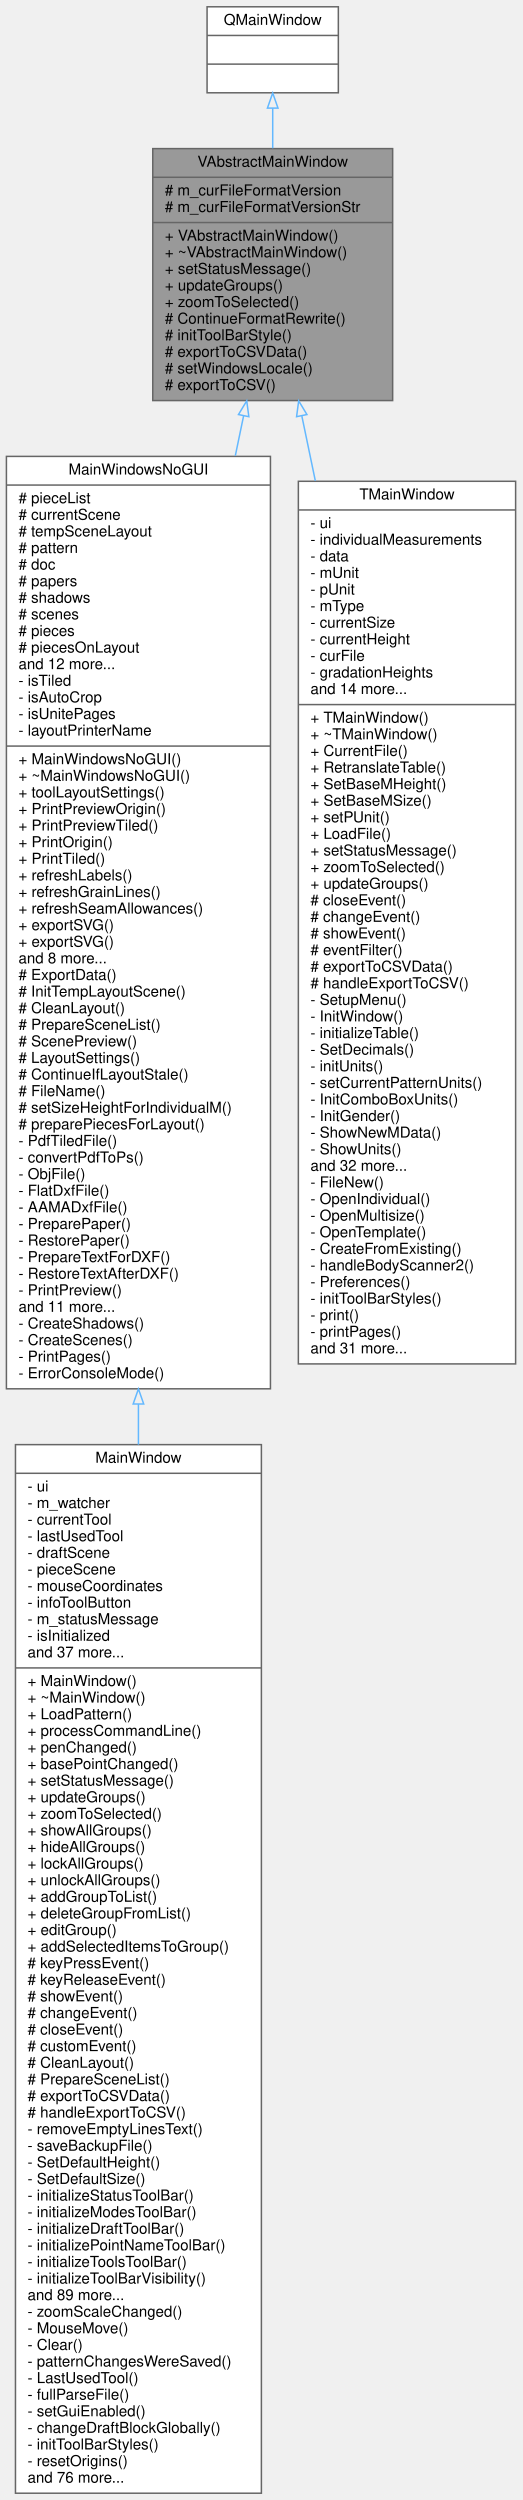
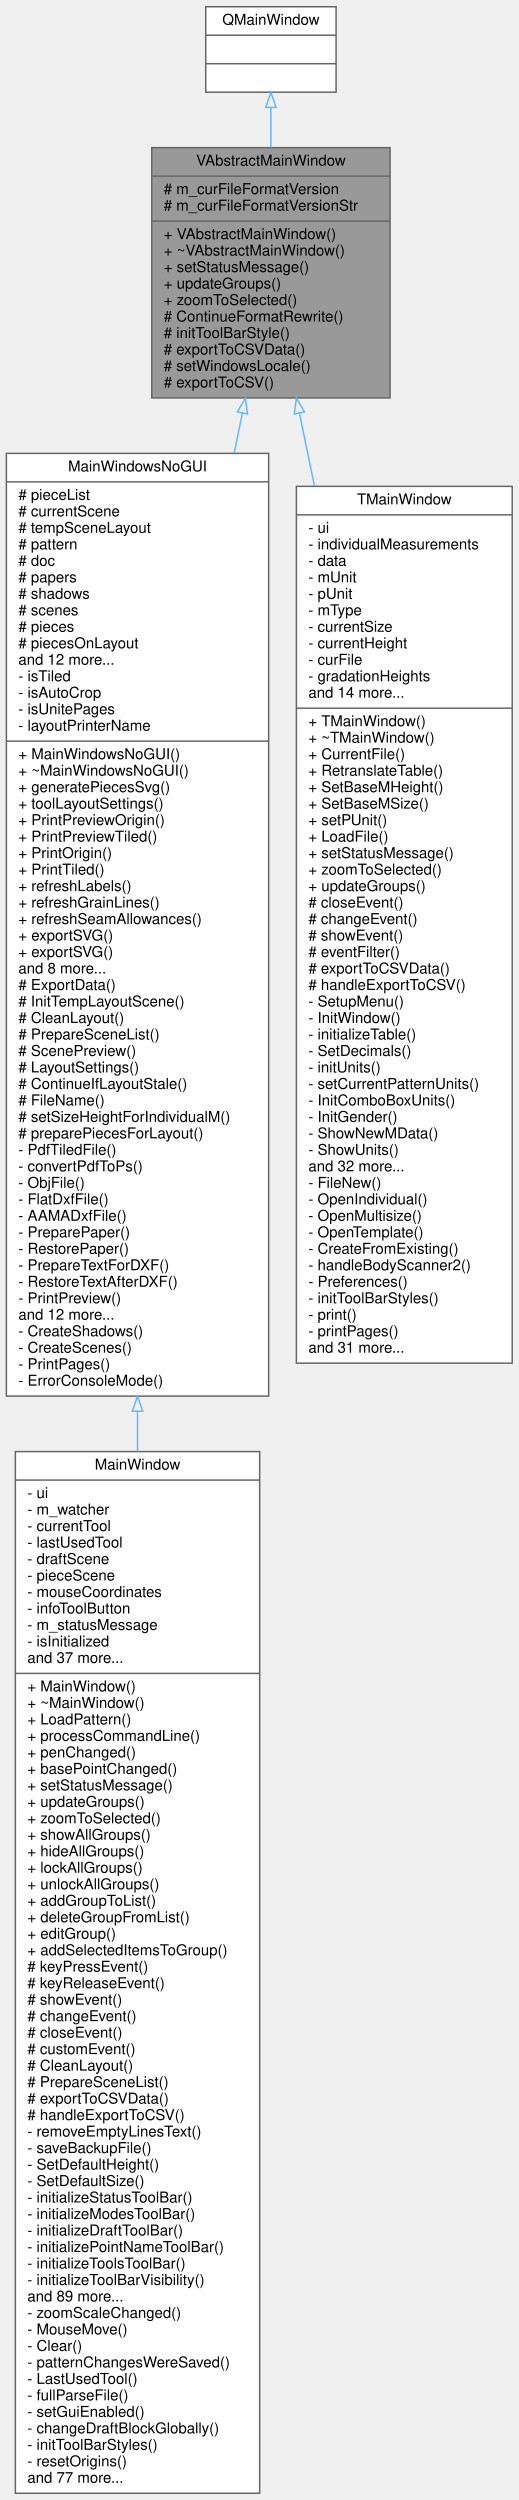
- <svg xmlns="http://www.w3.org/2000/svg" xmlns:xlink="http://www.w3.org/1999/xlink" width="346pt" height="1657pt" viewBox="0.00 0.00 345.50 1657.00">
-   <g id="graph0" class="graph" transform="scale(1 1) rotate(0) translate(4 1653)">
+ <svg xmlns="http://www.w3.org/2000/svg" xmlns:xlink="http://www.w3.org/1999/xlink" width="346pt" height="1668pt" viewBox="0.00 0.00 345.50 1668.00">
+   <g id="graph0" class="graph" transform="scale(1 1) rotate(0) translate(4 1664)">
    <g id="node1" class="node">
      <g id="a_node1">
        <a xlink:title=" ">
-           <polygon fill="#999999" stroke="#666666" points="97,-1387.5 97,-1554.5 256,-1554.5 256,-1387.5 97,-1387.5" />
-           <text text-anchor="middle" x="176.5" y="-1542.5" font-family="Helvetica,sans-Serif" font-size="10.00">VAbstractMainWindow</text>
-           <polyline fill="none" stroke="#666666" points="97,-1535.5 256,-1535.5 " />
-           <text text-anchor="start" x="105" y="-1523.5" font-family="Helvetica,sans-Serif" font-size="10.00"># m_curFileFormatVersion</text>
-           <text text-anchor="start" x="105" y="-1512.5" font-family="Helvetica,sans-Serif" font-size="10.00"># m_curFileFormatVersionStr</text>
-           <polyline fill="none" stroke="#666666" points="97,-1505.5 256,-1505.5 " />
-           <text text-anchor="start" x="105" y="-1493.5" font-family="Helvetica,sans-Serif" font-size="10.00">+ VAbstractMainWindow()</text>
-           <text text-anchor="start" x="105" y="-1482.5" font-family="Helvetica,sans-Serif" font-size="10.00">+ ~VAbstractMainWindow()</text>
-           <text text-anchor="start" x="105" y="-1471.5" font-family="Helvetica,sans-Serif" font-size="10.00">+ setStatusMessage()</text>
-           <text text-anchor="start" x="105" y="-1460.5" font-family="Helvetica,sans-Serif" font-size="10.00">+ updateGroups()</text>
-           <text text-anchor="start" x="105" y="-1449.5" font-family="Helvetica,sans-Serif" font-size="10.00">+ zoomToSelected()</text>
-           <text text-anchor="start" x="105" y="-1438.5" font-family="Helvetica,sans-Serif" font-size="10.00"># ContinueFormatRewrite()</text>
-           <text text-anchor="start" x="105" y="-1427.5" font-family="Helvetica,sans-Serif" font-size="10.00"># initToolBarStyle()</text>
-           <text text-anchor="start" x="105" y="-1416.5" font-family="Helvetica,sans-Serif" font-size="10.00"># exportToCSVData()</text>
-           <text text-anchor="start" x="105" y="-1405.5" font-family="Helvetica,sans-Serif" font-size="10.00"># setWindowsLocale()</text>
-           <text text-anchor="start" x="105" y="-1394.5" font-family="Helvetica,sans-Serif" font-size="10.00"># exportToCSV()</text>
+           <polygon fill="#999999" stroke="#666666" points="97,-1398.5 97,-1565.5 256,-1565.5 256,-1398.5 97,-1398.5" />
+           <text text-anchor="middle" x="176.5" y="-1553.5" font-family="Helvetica,sans-Serif" font-size="10.00">VAbstractMainWindow</text>
+           <polyline fill="none" stroke="#666666" points="97,-1546.5 256,-1546.5 " />
+           <text text-anchor="start" x="105" y="-1534.5" font-family="Helvetica,sans-Serif" font-size="10.00"># m_curFileFormatVersion</text>
+           <text text-anchor="start" x="105" y="-1523.5" font-family="Helvetica,sans-Serif" font-size="10.00"># m_curFileFormatVersionStr</text>
+           <polyline fill="none" stroke="#666666" points="97,-1516.5 256,-1516.5 " />
+           <text text-anchor="start" x="105" y="-1504.5" font-family="Helvetica,sans-Serif" font-size="10.00">+ VAbstractMainWindow()</text>
+           <text text-anchor="start" x="105" y="-1493.5" font-family="Helvetica,sans-Serif" font-size="10.00">+ ~VAbstractMainWindow()</text>
+           <text text-anchor="start" x="105" y="-1482.5" font-family="Helvetica,sans-Serif" font-size="10.00">+ setStatusMessage()</text>
+           <text text-anchor="start" x="105" y="-1471.5" font-family="Helvetica,sans-Serif" font-size="10.00">+ updateGroups()</text>
+           <text text-anchor="start" x="105" y="-1460.5" font-family="Helvetica,sans-Serif" font-size="10.00">+ zoomToSelected()</text>
+           <text text-anchor="start" x="105" y="-1449.5" font-family="Helvetica,sans-Serif" font-size="10.00"># ContinueFormatRewrite()</text>
+           <text text-anchor="start" x="105" y="-1438.5" font-family="Helvetica,sans-Serif" font-size="10.00"># initToolBarStyle()</text>
+           <text text-anchor="start" x="105" y="-1427.5" font-family="Helvetica,sans-Serif" font-size="10.00"># exportToCSVData()</text>
+           <text text-anchor="start" x="105" y="-1416.5" font-family="Helvetica,sans-Serif" font-size="10.00"># setWindowsLocale()</text>
+           <text text-anchor="start" x="105" y="-1405.5" font-family="Helvetica,sans-Serif" font-size="10.00"># exportToCSV()</text>
        </a>
      </g>
    </g>
    <g id="node3" class="node">
      <g id="a_node3">
        <a xlink:href="../../de/d1a/classMainWindowsNoGUI.html" target="_top" xlink:title=" ">
-           <polygon fill="white" stroke="#666666" points="0,-732.5 0,-1350.5 175,-1350.5 175,-732.5 0,-732.5" />
-           <text text-anchor="middle" x="87.5" y="-1338.5" font-family="Helvetica,sans-Serif" font-size="10.00">MainWindowsNoGUI</text>
-           <polyline fill="none" stroke="#666666" points="0,-1331.5 175,-1331.5 " />
-           <text text-anchor="start" x="8" y="-1319.5" font-family="Helvetica,sans-Serif" font-size="10.00"># pieceList</text>
-           <text text-anchor="start" x="8" y="-1308.5" font-family="Helvetica,sans-Serif" font-size="10.00"># currentScene</text>
-           <text text-anchor="start" x="8" y="-1297.5" font-family="Helvetica,sans-Serif" font-size="10.00"># tempSceneLayout</text>
-           <text text-anchor="start" x="8" y="-1286.5" font-family="Helvetica,sans-Serif" font-size="10.00"># pattern</text>
-           <text text-anchor="start" x="8" y="-1275.5" font-family="Helvetica,sans-Serif" font-size="10.00"># doc</text>
-           <text text-anchor="start" x="8" y="-1264.5" font-family="Helvetica,sans-Serif" font-size="10.00"># papers</text>
-           <text text-anchor="start" x="8" y="-1253.5" font-family="Helvetica,sans-Serif" font-size="10.00"># shadows</text>
-           <text text-anchor="start" x="8" y="-1242.5" font-family="Helvetica,sans-Serif" font-size="10.00"># scenes</text>
-           <text text-anchor="start" x="8" y="-1231.5" font-family="Helvetica,sans-Serif" font-size="10.00"># pieces</text>
-           <text text-anchor="start" x="8" y="-1220.5" font-family="Helvetica,sans-Serif" font-size="10.00"># piecesOnLayout</text>
-           <text text-anchor="start" x="8" y="-1209.5" font-family="Helvetica,sans-Serif" font-size="10.00">and 12 more...</text>
-           <text text-anchor="start" x="8" y="-1198.5" font-family="Helvetica,sans-Serif" font-size="10.00">- isTiled</text>
-           <text text-anchor="start" x="8" y="-1187.5" font-family="Helvetica,sans-Serif" font-size="10.00">- isAutoCrop</text>
-           <text text-anchor="start" x="8" y="-1176.5" font-family="Helvetica,sans-Serif" font-size="10.00">- isUnitePages</text>
-           <text text-anchor="start" x="8" y="-1165.5" font-family="Helvetica,sans-Serif" font-size="10.00">- layoutPrinterName</text>
-           <polyline fill="none" stroke="#666666" points="0,-1158.5 175,-1158.5 " />
-           <text text-anchor="start" x="8" y="-1146.5" font-family="Helvetica,sans-Serif" font-size="10.00">+ MainWindowsNoGUI()</text>
-           <text text-anchor="start" x="8" y="-1135.5" font-family="Helvetica,sans-Serif" font-size="10.00">+ ~MainWindowsNoGUI()</text>
+           <polygon fill="white" stroke="#666666" points="0,-732.5 0,-1361.5 175,-1361.5 175,-732.5 0,-732.5" />
+           <text text-anchor="middle" x="87.5" y="-1349.5" font-family="Helvetica,sans-Serif" font-size="10.00">MainWindowsNoGUI</text>
+           <polyline fill="none" stroke="#666666" points="0,-1342.5 175,-1342.5 " />
+           <text text-anchor="start" x="8" y="-1330.5" font-family="Helvetica,sans-Serif" font-size="10.00"># pieceList</text>
+           <text text-anchor="start" x="8" y="-1319.5" font-family="Helvetica,sans-Serif" font-size="10.00"># currentScene</text>
+           <text text-anchor="start" x="8" y="-1308.5" font-family="Helvetica,sans-Serif" font-size="10.00"># tempSceneLayout</text>
+           <text text-anchor="start" x="8" y="-1297.5" font-family="Helvetica,sans-Serif" font-size="10.00"># pattern</text>
+           <text text-anchor="start" x="8" y="-1286.5" font-family="Helvetica,sans-Serif" font-size="10.00"># doc</text>
+           <text text-anchor="start" x="8" y="-1275.5" font-family="Helvetica,sans-Serif" font-size="10.00"># papers</text>
+           <text text-anchor="start" x="8" y="-1264.5" font-family="Helvetica,sans-Serif" font-size="10.00"># shadows</text>
+           <text text-anchor="start" x="8" y="-1253.5" font-family="Helvetica,sans-Serif" font-size="10.00"># scenes</text>
+           <text text-anchor="start" x="8" y="-1242.5" font-family="Helvetica,sans-Serif" font-size="10.00"># pieces</text>
+           <text text-anchor="start" x="8" y="-1231.5" font-family="Helvetica,sans-Serif" font-size="10.00"># piecesOnLayout</text>
+           <text text-anchor="start" x="8" y="-1220.5" font-family="Helvetica,sans-Serif" font-size="10.00">and 12 more...</text>
+           <text text-anchor="start" x="8" y="-1209.5" font-family="Helvetica,sans-Serif" font-size="10.00">- isTiled</text>
+           <text text-anchor="start" x="8" y="-1198.5" font-family="Helvetica,sans-Serif" font-size="10.00">- isAutoCrop</text>
+           <text text-anchor="start" x="8" y="-1187.5" font-family="Helvetica,sans-Serif" font-size="10.00">- isUnitePages</text>
+           <text text-anchor="start" x="8" y="-1176.5" font-family="Helvetica,sans-Serif" font-size="10.00">- layoutPrinterName</text>
+           <polyline fill="none" stroke="#666666" points="0,-1169.5 175,-1169.5 " />
+           <text text-anchor="start" x="8" y="-1157.5" font-family="Helvetica,sans-Serif" font-size="10.00">+ MainWindowsNoGUI()</text>
+           <text text-anchor="start" x="8" y="-1146.5" font-family="Helvetica,sans-Serif" font-size="10.00">+ ~MainWindowsNoGUI()</text>
+           <text text-anchor="start" x="8" y="-1135.5" font-family="Helvetica,sans-Serif" font-size="10.00">+ generatePiecesSvg()</text>
          <text text-anchor="start" x="8" y="-1124.5" font-family="Helvetica,sans-Serif" font-size="10.00">+ toolLayoutSettings()</text>
          <text text-anchor="start" x="8" y="-1113.5" font-family="Helvetica,sans-Serif" font-size="10.00">+ PrintPreviewOrigin()</text>
          <text text-anchor="start" x="8" y="-1102.5" font-family="Helvetica,sans-Serif" font-size="10.00">+ PrintPreviewTiled()</text>
          <text text-anchor="start" x="8" y="-1091.5" font-family="Helvetica,sans-Serif" font-size="10.00">+ PrintOrigin()</text>
          <text text-anchor="start" x="8" y="-1080.5" font-family="Helvetica,sans-Serif" font-size="10.00">+ PrintTiled()</text>
          <text text-anchor="start" x="8" y="-1069.5" font-family="Helvetica,sans-Serif" font-size="10.00">+ refreshLabels()</text>
          <text text-anchor="start" x="8" y="-1058.5" font-family="Helvetica,sans-Serif" font-size="10.00">+ refreshGrainLines()</text>
          <text text-anchor="start" x="8" y="-1047.5" font-family="Helvetica,sans-Serif" font-size="10.00">+ refreshSeamAllowances()</text>
          <text text-anchor="start" x="8" y="-1036.5" font-family="Helvetica,sans-Serif" font-size="10.00">+ exportSVG()</text>
          <text text-anchor="start" x="8" y="-1025.5" font-family="Helvetica,sans-Serif" font-size="10.00">+ exportSVG()</text>
          <text text-anchor="start" x="8" y="-1014.5" font-family="Helvetica,sans-Serif" font-size="10.00">and 8 more...</text>
          <text text-anchor="start" x="8" y="-1003.5" font-family="Helvetica,sans-Serif" font-size="10.00"># ExportData()</text>
          <text text-anchor="start" x="8" y="-992.5" font-family="Helvetica,sans-Serif" font-size="10.00"># InitTempLayoutScene()</text>
          <text text-anchor="start" x="8" y="-981.5" font-family="Helvetica,sans-Serif" font-size="10.00"># CleanLayout()</text>
          <text text-anchor="start" x="8" y="-970.5" font-family="Helvetica,sans-Serif" font-size="10.00"># PrepareSceneList()</text>
          <text text-anchor="start" x="8" y="-959.5" font-family="Helvetica,sans-Serif" font-size="10.00"># ScenePreview()</text>
          <text text-anchor="start" x="8" y="-948.5" font-family="Helvetica,sans-Serif" font-size="10.00"># LayoutSettings()</text>
          <text text-anchor="start" x="8" y="-937.5" font-family="Helvetica,sans-Serif" font-size="10.00"># ContinueIfLayoutStale()</text>
          <text text-anchor="start" x="8" y="-926.5" font-family="Helvetica,sans-Serif" font-size="10.00"># FileName()</text>
          <text text-anchor="start" x="8" y="-915.5" font-family="Helvetica,sans-Serif" font-size="10.00"># setSizeHeightForIndividualM()</text>
          <text text-anchor="start" x="8" y="-904.5" font-family="Helvetica,sans-Serif" font-size="10.00"># preparePiecesForLayout()</text>
          <text text-anchor="start" x="8" y="-893.5" font-family="Helvetica,sans-Serif" font-size="10.00">- PdfTiledFile()</text>
          <text text-anchor="start" x="8" y="-882.5" font-family="Helvetica,sans-Serif" font-size="10.00">- convertPdfToPs()</text>
          <text text-anchor="start" x="8" y="-871.5" font-family="Helvetica,sans-Serif" font-size="10.00">- ObjFile()</text>
          <text text-anchor="start" x="8" y="-860.5" font-family="Helvetica,sans-Serif" font-size="10.00">- FlatDxfFile()</text>
          <text text-anchor="start" x="8" y="-849.5" font-family="Helvetica,sans-Serif" font-size="10.00">- AAMADxfFile()</text>
          <text text-anchor="start" x="8" y="-838.5" font-family="Helvetica,sans-Serif" font-size="10.00">- PreparePaper()</text>
          <text text-anchor="start" x="8" y="-827.5" font-family="Helvetica,sans-Serif" font-size="10.00">- RestorePaper()</text>
          <text text-anchor="start" x="8" y="-816.5" font-family="Helvetica,sans-Serif" font-size="10.00">- PrepareTextForDXF()</text>
          <text text-anchor="start" x="8" y="-805.5" font-family="Helvetica,sans-Serif" font-size="10.00">- RestoreTextAfterDXF()</text>
          <text text-anchor="start" x="8" y="-794.5" font-family="Helvetica,sans-Serif" font-size="10.00">- PrintPreview()</text>
-           <text text-anchor="start" x="8" y="-783.5" font-family="Helvetica,sans-Serif" font-size="10.00">and 11 more...</text>
+           <text text-anchor="start" x="8" y="-783.5" font-family="Helvetica,sans-Serif" font-size="10.00">and 12 more...</text>
          <text text-anchor="start" x="8" y="-772.5" font-family="Helvetica,sans-Serif" font-size="10.00">- CreateShadows()</text>
          <text text-anchor="start" x="8" y="-761.5" font-family="Helvetica,sans-Serif" font-size="10.00">- CreateScenes()</text>
          <text text-anchor="start" x="8" y="-750.5" font-family="Helvetica,sans-Serif" font-size="10.00">- PrintPages()</text>
          <text text-anchor="start" x="8" y="-739.5" font-family="Helvetica,sans-Serif" font-size="10.00">- ErrorConsoleMode()</text>
        </a>
      </g>
    </g>
    <g id="edge2" class="edge">
-       <path fill="none" stroke="#63b8ff" d="M157.24,-1377.51C155.47,-1368.99 153.62,-1360.1 151.71,-1350.91" />
-       <polygon fill="none" stroke="#63b8ff" points="153.82,-1378.24 159.29,-1387.32 160.68,-1376.82 153.82,-1378.24" />
+       <path fill="none" stroke="#63b8ff" d="M157.48,-1388.46C155.73,-1379.94 153.9,-1371.04 152.01,-1361.83" />
+       <polygon fill="none" stroke="#63b8ff" points="154.06,-1389.19 159.5,-1398.28 160.91,-1387.78 154.06,-1389.19" />
    </g>
    <g id="node5" class="node">
      <g id="a_node5">
        <a xlink:href="../../d8/d61/classTMainWindow.html" target="_top" xlink:title=" ">
-           <polygon fill="white" stroke="#666666" points="193.5,-749 193.5,-1334 337.5,-1334 337.5,-749 193.5,-749" />
-           <text text-anchor="middle" x="265.5" y="-1322" font-family="Helvetica,sans-Serif" font-size="10.00">TMainWindow</text>
-           <polyline fill="none" stroke="#666666" points="193.5,-1315 337.5,-1315 " />
-           <text text-anchor="start" x="201.5" y="-1303" font-family="Helvetica,sans-Serif" font-size="10.00">- ui</text>
-           <text text-anchor="start" x="201.5" y="-1292" font-family="Helvetica,sans-Serif" font-size="10.00">- individualMeasurements</text>
-           <text text-anchor="start" x="201.5" y="-1281" font-family="Helvetica,sans-Serif" font-size="10.00">- data</text>
-           <text text-anchor="start" x="201.5" y="-1270" font-family="Helvetica,sans-Serif" font-size="10.00">- mUnit</text>
-           <text text-anchor="start" x="201.5" y="-1259" font-family="Helvetica,sans-Serif" font-size="10.00">- pUnit</text>
-           <text text-anchor="start" x="201.5" y="-1248" font-family="Helvetica,sans-Serif" font-size="10.00">- mType</text>
-           <text text-anchor="start" x="201.5" y="-1237" font-family="Helvetica,sans-Serif" font-size="10.00">- currentSize</text>
-           <text text-anchor="start" x="201.5" y="-1226" font-family="Helvetica,sans-Serif" font-size="10.00">- currentHeight</text>
-           <text text-anchor="start" x="201.5" y="-1215" font-family="Helvetica,sans-Serif" font-size="10.00">- curFile</text>
-           <text text-anchor="start" x="201.5" y="-1204" font-family="Helvetica,sans-Serif" font-size="10.00">- gradationHeights</text>
-           <text text-anchor="start" x="201.5" y="-1193" font-family="Helvetica,sans-Serif" font-size="10.00">and 14 more...</text>
-           <polyline fill="none" stroke="#666666" points="193.5,-1186 337.5,-1186 " />
-           <text text-anchor="start" x="201.5" y="-1174" font-family="Helvetica,sans-Serif" font-size="10.00">+ TMainWindow()</text>
-           <text text-anchor="start" x="201.5" y="-1163" font-family="Helvetica,sans-Serif" font-size="10.00">+ ~TMainWindow()</text>
-           <text text-anchor="start" x="201.5" y="-1152" font-family="Helvetica,sans-Serif" font-size="10.00">+ CurrentFile()</text>
-           <text text-anchor="start" x="201.5" y="-1141" font-family="Helvetica,sans-Serif" font-size="10.00">+ RetranslateTable()</text>
-           <text text-anchor="start" x="201.5" y="-1130" font-family="Helvetica,sans-Serif" font-size="10.00">+ SetBaseMHeight()</text>
-           <text text-anchor="start" x="201.5" y="-1119" font-family="Helvetica,sans-Serif" font-size="10.00">+ SetBaseMSize()</text>
-           <text text-anchor="start" x="201.5" y="-1108" font-family="Helvetica,sans-Serif" font-size="10.00">+ setPUnit()</text>
-           <text text-anchor="start" x="201.5" y="-1097" font-family="Helvetica,sans-Serif" font-size="10.00">+ LoadFile()</text>
-           <text text-anchor="start" x="201.5" y="-1086" font-family="Helvetica,sans-Serif" font-size="10.00">+ setStatusMessage()</text>
-           <text text-anchor="start" x="201.5" y="-1075" font-family="Helvetica,sans-Serif" font-size="10.00">+ zoomToSelected()</text>
-           <text text-anchor="start" x="201.5" y="-1064" font-family="Helvetica,sans-Serif" font-size="10.00">+ updateGroups()</text>
-           <text text-anchor="start" x="201.5" y="-1053" font-family="Helvetica,sans-Serif" font-size="10.00"># closeEvent()</text>
-           <text text-anchor="start" x="201.5" y="-1042" font-family="Helvetica,sans-Serif" font-size="10.00"># changeEvent()</text>
-           <text text-anchor="start" x="201.5" y="-1031" font-family="Helvetica,sans-Serif" font-size="10.00"># showEvent()</text>
-           <text text-anchor="start" x="201.5" y="-1020" font-family="Helvetica,sans-Serif" font-size="10.00"># eventFilter()</text>
-           <text text-anchor="start" x="201.5" y="-1009" font-family="Helvetica,sans-Serif" font-size="10.00"># exportToCSVData()</text>
-           <text text-anchor="start" x="201.5" y="-998" font-family="Helvetica,sans-Serif" font-size="10.00"># handleExportToCSV()</text>
-           <text text-anchor="start" x="201.5" y="-987" font-family="Helvetica,sans-Serif" font-size="10.00">- SetupMenu()</text>
-           <text text-anchor="start" x="201.5" y="-976" font-family="Helvetica,sans-Serif" font-size="10.00">- InitWindow()</text>
-           <text text-anchor="start" x="201.5" y="-965" font-family="Helvetica,sans-Serif" font-size="10.00">- initializeTable()</text>
-           <text text-anchor="start" x="201.5" y="-954" font-family="Helvetica,sans-Serif" font-size="10.00">- SetDecimals()</text>
-           <text text-anchor="start" x="201.5" y="-943" font-family="Helvetica,sans-Serif" font-size="10.00">- initUnits()</text>
-           <text text-anchor="start" x="201.5" y="-932" font-family="Helvetica,sans-Serif" font-size="10.00">- setCurrentPatternUnits()</text>
-           <text text-anchor="start" x="201.5" y="-921" font-family="Helvetica,sans-Serif" font-size="10.00">- InitComboBoxUnits()</text>
-           <text text-anchor="start" x="201.5" y="-910" font-family="Helvetica,sans-Serif" font-size="10.00">- InitGender()</text>
-           <text text-anchor="start" x="201.5" y="-899" font-family="Helvetica,sans-Serif" font-size="10.00">- ShowNewMData()</text>
-           <text text-anchor="start" x="201.5" y="-888" font-family="Helvetica,sans-Serif" font-size="10.00">- ShowUnits()</text>
-           <text text-anchor="start" x="201.5" y="-877" font-family="Helvetica,sans-Serif" font-size="10.00">and 32 more...</text>
-           <text text-anchor="start" x="201.5" y="-866" font-family="Helvetica,sans-Serif" font-size="10.00">- FileNew()</text>
-           <text text-anchor="start" x="201.5" y="-855" font-family="Helvetica,sans-Serif" font-size="10.00">- OpenIndividual()</text>
-           <text text-anchor="start" x="201.5" y="-844" font-family="Helvetica,sans-Serif" font-size="10.00">- OpenMultisize()</text>
-           <text text-anchor="start" x="201.5" y="-833" font-family="Helvetica,sans-Serif" font-size="10.00">- OpenTemplate()</text>
-           <text text-anchor="start" x="201.5" y="-822" font-family="Helvetica,sans-Serif" font-size="10.00">- CreateFromExisting()</text>
-           <text text-anchor="start" x="201.5" y="-811" font-family="Helvetica,sans-Serif" font-size="10.00">- handleBodyScanner2()</text>
-           <text text-anchor="start" x="201.5" y="-800" font-family="Helvetica,sans-Serif" font-size="10.00">- Preferences()</text>
-           <text text-anchor="start" x="201.5" y="-789" font-family="Helvetica,sans-Serif" font-size="10.00">- initToolBarStyles()</text>
-           <text text-anchor="start" x="201.5" y="-778" font-family="Helvetica,sans-Serif" font-size="10.00">- print()</text>
-           <text text-anchor="start" x="201.5" y="-767" font-family="Helvetica,sans-Serif" font-size="10.00">- printPages()</text>
-           <text text-anchor="start" x="201.5" y="-756" font-family="Helvetica,sans-Serif" font-size="10.00">and 31 more...</text>
+           <polygon fill="white" stroke="#666666" points="193.5,-754.5 193.5,-1339.5 337.5,-1339.5 337.5,-754.5 193.5,-754.5" />
+           <text text-anchor="middle" x="265.5" y="-1327.5" font-family="Helvetica,sans-Serif" font-size="10.00">TMainWindow</text>
+           <polyline fill="none" stroke="#666666" points="193.5,-1320.5 337.5,-1320.5 " />
+           <text text-anchor="start" x="201.5" y="-1308.5" font-family="Helvetica,sans-Serif" font-size="10.00">- ui</text>
+           <text text-anchor="start" x="201.5" y="-1297.5" font-family="Helvetica,sans-Serif" font-size="10.00">- individualMeasurements</text>
+           <text text-anchor="start" x="201.5" y="-1286.5" font-family="Helvetica,sans-Serif" font-size="10.00">- data</text>
+           <text text-anchor="start" x="201.5" y="-1275.5" font-family="Helvetica,sans-Serif" font-size="10.00">- mUnit</text>
+           <text text-anchor="start" x="201.5" y="-1264.5" font-family="Helvetica,sans-Serif" font-size="10.00">- pUnit</text>
+           <text text-anchor="start" x="201.5" y="-1253.5" font-family="Helvetica,sans-Serif" font-size="10.00">- mType</text>
+           <text text-anchor="start" x="201.5" y="-1242.5" font-family="Helvetica,sans-Serif" font-size="10.00">- currentSize</text>
+           <text text-anchor="start" x="201.5" y="-1231.5" font-family="Helvetica,sans-Serif" font-size="10.00">- currentHeight</text>
+           <text text-anchor="start" x="201.5" y="-1220.5" font-family="Helvetica,sans-Serif" font-size="10.00">- curFile</text>
+           <text text-anchor="start" x="201.5" y="-1209.5" font-family="Helvetica,sans-Serif" font-size="10.00">- gradationHeights</text>
+           <text text-anchor="start" x="201.5" y="-1198.5" font-family="Helvetica,sans-Serif" font-size="10.00">and 14 more...</text>
+           <polyline fill="none" stroke="#666666" points="193.5,-1191.5 337.5,-1191.5 " />
+           <text text-anchor="start" x="201.5" y="-1179.5" font-family="Helvetica,sans-Serif" font-size="10.00">+ TMainWindow()</text>
+           <text text-anchor="start" x="201.5" y="-1168.5" font-family="Helvetica,sans-Serif" font-size="10.00">+ ~TMainWindow()</text>
+           <text text-anchor="start" x="201.5" y="-1157.5" font-family="Helvetica,sans-Serif" font-size="10.00">+ CurrentFile()</text>
+           <text text-anchor="start" x="201.5" y="-1146.5" font-family="Helvetica,sans-Serif" font-size="10.00">+ RetranslateTable()</text>
+           <text text-anchor="start" x="201.5" y="-1135.5" font-family="Helvetica,sans-Serif" font-size="10.00">+ SetBaseMHeight()</text>
+           <text text-anchor="start" x="201.5" y="-1124.5" font-family="Helvetica,sans-Serif" font-size="10.00">+ SetBaseMSize()</text>
+           <text text-anchor="start" x="201.5" y="-1113.5" font-family="Helvetica,sans-Serif" font-size="10.00">+ setPUnit()</text>
+           <text text-anchor="start" x="201.5" y="-1102.5" font-family="Helvetica,sans-Serif" font-size="10.00">+ LoadFile()</text>
+           <text text-anchor="start" x="201.5" y="-1091.5" font-family="Helvetica,sans-Serif" font-size="10.00">+ setStatusMessage()</text>
+           <text text-anchor="start" x="201.5" y="-1080.5" font-family="Helvetica,sans-Serif" font-size="10.00">+ zoomToSelected()</text>
+           <text text-anchor="start" x="201.5" y="-1069.5" font-family="Helvetica,sans-Serif" font-size="10.00">+ updateGroups()</text>
+           <text text-anchor="start" x="201.5" y="-1058.5" font-family="Helvetica,sans-Serif" font-size="10.00"># closeEvent()</text>
+           <text text-anchor="start" x="201.5" y="-1047.5" font-family="Helvetica,sans-Serif" font-size="10.00"># changeEvent()</text>
+           <text text-anchor="start" x="201.5" y="-1036.5" font-family="Helvetica,sans-Serif" font-size="10.00"># showEvent()</text>
+           <text text-anchor="start" x="201.5" y="-1025.5" font-family="Helvetica,sans-Serif" font-size="10.00"># eventFilter()</text>
+           <text text-anchor="start" x="201.5" y="-1014.5" font-family="Helvetica,sans-Serif" font-size="10.00"># exportToCSVData()</text>
+           <text text-anchor="start" x="201.5" y="-1003.5" font-family="Helvetica,sans-Serif" font-size="10.00"># handleExportToCSV()</text>
+           <text text-anchor="start" x="201.5" y="-992.5" font-family="Helvetica,sans-Serif" font-size="10.00">- SetupMenu()</text>
+           <text text-anchor="start" x="201.5" y="-981.5" font-family="Helvetica,sans-Serif" font-size="10.00">- InitWindow()</text>
+           <text text-anchor="start" x="201.5" y="-970.5" font-family="Helvetica,sans-Serif" font-size="10.00">- initializeTable()</text>
+           <text text-anchor="start" x="201.5" y="-959.5" font-family="Helvetica,sans-Serif" font-size="10.00">- SetDecimals()</text>
+           <text text-anchor="start" x="201.5" y="-948.5" font-family="Helvetica,sans-Serif" font-size="10.00">- initUnits()</text>
+           <text text-anchor="start" x="201.5" y="-937.5" font-family="Helvetica,sans-Serif" font-size="10.00">- setCurrentPatternUnits()</text>
+           <text text-anchor="start" x="201.5" y="-926.5" font-family="Helvetica,sans-Serif" font-size="10.00">- InitComboBoxUnits()</text>
+           <text text-anchor="start" x="201.5" y="-915.5" font-family="Helvetica,sans-Serif" font-size="10.00">- InitGender()</text>
+           <text text-anchor="start" x="201.5" y="-904.5" font-family="Helvetica,sans-Serif" font-size="10.00">- ShowNewMData()</text>
+           <text text-anchor="start" x="201.5" y="-893.5" font-family="Helvetica,sans-Serif" font-size="10.00">- ShowUnits()</text>
+           <text text-anchor="start" x="201.5" y="-882.5" font-family="Helvetica,sans-Serif" font-size="10.00">and 32 more...</text>
+           <text text-anchor="start" x="201.5" y="-871.5" font-family="Helvetica,sans-Serif" font-size="10.00">- FileNew()</text>
+           <text text-anchor="start" x="201.5" y="-860.5" font-family="Helvetica,sans-Serif" font-size="10.00">- OpenIndividual()</text>
+           <text text-anchor="start" x="201.5" y="-849.5" font-family="Helvetica,sans-Serif" font-size="10.00">- OpenMultisize()</text>
+           <text text-anchor="start" x="201.5" y="-838.5" font-family="Helvetica,sans-Serif" font-size="10.00">- OpenTemplate()</text>
+           <text text-anchor="start" x="201.5" y="-827.5" font-family="Helvetica,sans-Serif" font-size="10.00">- CreateFromExisting()</text>
+           <text text-anchor="start" x="201.5" y="-816.5" font-family="Helvetica,sans-Serif" font-size="10.00">- handleBodyScanner2()</text>
+           <text text-anchor="start" x="201.5" y="-805.5" font-family="Helvetica,sans-Serif" font-size="10.00">- Preferences()</text>
+           <text text-anchor="start" x="201.5" y="-794.5" font-family="Helvetica,sans-Serif" font-size="10.00">- initToolBarStyles()</text>
+           <text text-anchor="start" x="201.5" y="-783.5" font-family="Helvetica,sans-Serif" font-size="10.00">- print()</text>
+           <text text-anchor="start" x="201.5" y="-772.5" font-family="Helvetica,sans-Serif" font-size="10.00">- printPages()</text>
+           <text text-anchor="start" x="201.5" y="-761.5" font-family="Helvetica,sans-Serif" font-size="10.00">and 31 more...</text>
        </a>
      </g>
    </g>
    <g id="edge4" class="edge">
-       <path fill="none" stroke="#63b8ff" d="M195.82,-1377.21C198.62,-1363.74 201.62,-1349.32 204.75,-1334.3" />
-       <polygon fill="none" stroke="#63b8ff" points="192.32,-1376.82 193.71,-1387.32 199.18,-1378.24 192.32,-1376.82" />
+       <path fill="none" stroke="#63b8ff" d="M195.6,-1388.07C198.69,-1373.03 202.03,-1356.8 205.51,-1339.86" />
+       <polygon fill="none" stroke="#63b8ff" points="192.09,-1387.78 193.5,-1398.28 198.94,-1389.19 192.09,-1387.78" />
    </g>
    <g id="node2" class="node">
      <g id="a_node2">
        <a xlink:title=" ">
-           <polygon fill="white" stroke="#666666" points="133,-1591.5 133,-1648.5 220,-1648.5 220,-1591.5 133,-1591.5" />
-           <text text-anchor="middle" x="176.5" y="-1636.5" font-family="Helvetica,sans-Serif" font-size="10.00">QMainWindow</text>
-           <polyline fill="none" stroke="#666666" points="133,-1629.5 220,-1629.5 " />
-           <text text-anchor="middle" x="176.5" y="-1617.5" font-family="Helvetica,sans-Serif" font-size="10.00"> </text>
-           <polyline fill="none" stroke="#666666" points="133,-1610.5 220,-1610.5 " />
-           <text text-anchor="middle" x="176.5" y="-1598.5" font-family="Helvetica,sans-Serif" font-size="10.00"> </text>
+           <polygon fill="white" stroke="#666666" points="133,-1602.5 133,-1659.5 220,-1659.5 220,-1602.5 133,-1602.5" />
+           <text text-anchor="middle" x="176.5" y="-1647.5" font-family="Helvetica,sans-Serif" font-size="10.00">QMainWindow</text>
+           <polyline fill="none" stroke="#666666" points="133,-1640.5 220,-1640.5 " />
+           <text text-anchor="middle" x="176.5" y="-1628.5" font-family="Helvetica,sans-Serif" font-size="10.00"> </text>
+           <polyline fill="none" stroke="#666666" points="133,-1621.5 220,-1621.5 " />
+           <text text-anchor="middle" x="176.5" y="-1609.5" font-family="Helvetica,sans-Serif" font-size="10.00"> </text>
        </a>
      </g>
    </g>
    <g id="edge1" class="edge">
-       <path fill="none" stroke="#63b8ff" d="M176.5,-1581.35C176.5,-1573.08 176.5,-1564.01 176.5,-1554.74" />
-       <polygon fill="none" stroke="#63b8ff" points="173,-1581.35 176.5,-1591.35 180,-1581.35 173,-1581.35" />
+       <path fill="none" stroke="#63b8ff" d="M176.5,-1592.35C176.5,-1584.08 176.5,-1575.01 176.5,-1565.74" />
+       <polygon fill="none" stroke="#63b8ff" points="173,-1592.35 176.5,-1602.35 180,-1592.35 173,-1592.35" />
    </g>
    <g id="node4" class="node">
      <g id="a_node4">
        <a xlink:href="../../d6/d1a/classMainWindow.html" target="_top" xlink:title="The MainWindow class main windows.">
          <polygon fill="white" stroke="#666666" points="6,-0.5 6,-695.5 169,-695.5 169,-0.5 6,-0.5" />
          <text text-anchor="middle" x="87.5" y="-683.5" font-family="Helvetica,sans-Serif" font-size="10.00">MainWindow</text>
          <polyline fill="none" stroke="#666666" points="6,-676.5 169,-676.5 " />
          <text text-anchor="start" x="14" y="-664.5" font-family="Helvetica,sans-Serif" font-size="10.00">- ui</text>
          <text text-anchor="start" x="14" y="-653.5" font-family="Helvetica,sans-Serif" font-size="10.00">- m_watcher</text>
          <text text-anchor="start" x="14" y="-642.5" font-family="Helvetica,sans-Serif" font-size="10.00">- currentTool</text>
          <text text-anchor="start" x="14" y="-631.5" font-family="Helvetica,sans-Serif" font-size="10.00">- lastUsedTool</text>
          <text text-anchor="start" x="14" y="-620.5" font-family="Helvetica,sans-Serif" font-size="10.00">- draftScene</text>
          <text text-anchor="start" x="14" y="-609.5" font-family="Helvetica,sans-Serif" font-size="10.00">- pieceScene</text>
          <text text-anchor="start" x="14" y="-598.5" font-family="Helvetica,sans-Serif" font-size="10.00">- mouseCoordinates</text>
          <text text-anchor="start" x="14" y="-587.5" font-family="Helvetica,sans-Serif" font-size="10.00">- infoToolButton</text>
          <text text-anchor="start" x="14" y="-576.5" font-family="Helvetica,sans-Serif" font-size="10.00">- m_statusMessage</text>
          <text text-anchor="start" x="14" y="-565.5" font-family="Helvetica,sans-Serif" font-size="10.00">- isInitialized</text>
          <text text-anchor="start" x="14" y="-554.5" font-family="Helvetica,sans-Serif" font-size="10.00">and 37 more...</text>
          <polyline fill="none" stroke="#666666" points="6,-547.5 169,-547.5 " />
          <text text-anchor="start" x="14" y="-535.5" font-family="Helvetica,sans-Serif" font-size="10.00">+ MainWindow()</text>
          <text text-anchor="start" x="14" y="-524.5" font-family="Helvetica,sans-Serif" font-size="10.00">+ ~MainWindow()</text>
          <text text-anchor="start" x="14" y="-513.5" font-family="Helvetica,sans-Serif" font-size="10.00">+ LoadPattern()</text>
          <text text-anchor="start" x="14" y="-502.5" font-family="Helvetica,sans-Serif" font-size="10.00">+ processCommandLine()</text>
          <text text-anchor="start" x="14" y="-491.5" font-family="Helvetica,sans-Serif" font-size="10.00">+ penChanged()</text>
          <text text-anchor="start" x="14" y="-480.5" font-family="Helvetica,sans-Serif" font-size="10.00">+ basePointChanged()</text>
          <text text-anchor="start" x="14" y="-469.5" font-family="Helvetica,sans-Serif" font-size="10.00">+ setStatusMessage()</text>
          <text text-anchor="start" x="14" y="-458.5" font-family="Helvetica,sans-Serif" font-size="10.00">+ updateGroups()</text>
          <text text-anchor="start" x="14" y="-447.5" font-family="Helvetica,sans-Serif" font-size="10.00">+ zoomToSelected()</text>
          <text text-anchor="start" x="14" y="-436.5" font-family="Helvetica,sans-Serif" font-size="10.00">+ showAllGroups()</text>
          <text text-anchor="start" x="14" y="-425.5" font-family="Helvetica,sans-Serif" font-size="10.00">+ hideAllGroups()</text>
          <text text-anchor="start" x="14" y="-414.5" font-family="Helvetica,sans-Serif" font-size="10.00">+ lockAllGroups()</text>
          <text text-anchor="start" x="14" y="-403.5" font-family="Helvetica,sans-Serif" font-size="10.00">+ unlockAllGroups()</text>
          <text text-anchor="start" x="14" y="-392.5" font-family="Helvetica,sans-Serif" font-size="10.00">+ addGroupToList()</text>
          <text text-anchor="start" x="14" y="-381.5" font-family="Helvetica,sans-Serif" font-size="10.00">+ deleteGroupFromList()</text>
          <text text-anchor="start" x="14" y="-370.5" font-family="Helvetica,sans-Serif" font-size="10.00">+ editGroup()</text>
          <text text-anchor="start" x="14" y="-359.5" font-family="Helvetica,sans-Serif" font-size="10.00">+ addSelectedItemsToGroup()</text>
          <text text-anchor="start" x="14" y="-348.5" font-family="Helvetica,sans-Serif" font-size="10.00"># keyPressEvent()</text>
          <text text-anchor="start" x="14" y="-337.5" font-family="Helvetica,sans-Serif" font-size="10.00"># keyReleaseEvent()</text>
          <text text-anchor="start" x="14" y="-326.5" font-family="Helvetica,sans-Serif" font-size="10.00"># showEvent()</text>
          <text text-anchor="start" x="14" y="-315.5" font-family="Helvetica,sans-Serif" font-size="10.00"># changeEvent()</text>
          <text text-anchor="start" x="14" y="-304.5" font-family="Helvetica,sans-Serif" font-size="10.00"># closeEvent()</text>
          <text text-anchor="start" x="14" y="-293.5" font-family="Helvetica,sans-Serif" font-size="10.00"># customEvent()</text>
          <text text-anchor="start" x="14" y="-282.5" font-family="Helvetica,sans-Serif" font-size="10.00"># CleanLayout()</text>
          <text text-anchor="start" x="14" y="-271.5" font-family="Helvetica,sans-Serif" font-size="10.00"># PrepareSceneList()</text>
          <text text-anchor="start" x="14" y="-260.5" font-family="Helvetica,sans-Serif" font-size="10.00"># exportToCSVData()</text>
          <text text-anchor="start" x="14" y="-249.5" font-family="Helvetica,sans-Serif" font-size="10.00"># handleExportToCSV()</text>
          <text text-anchor="start" x="14" y="-238.5" font-family="Helvetica,sans-Serif" font-size="10.00">- removeEmptyLinesText()</text>
          <text text-anchor="start" x="14" y="-227.5" font-family="Helvetica,sans-Serif" font-size="10.00">- saveBackupFile()</text>
          <text text-anchor="start" x="14" y="-216.5" font-family="Helvetica,sans-Serif" font-size="10.00">- SetDefaultHeight()</text>
          <text text-anchor="start" x="14" y="-205.5" font-family="Helvetica,sans-Serif" font-size="10.00">- SetDefaultSize()</text>
          <text text-anchor="start" x="14" y="-194.5" font-family="Helvetica,sans-Serif" font-size="10.00">- initializeStatusToolBar()</text>
          <text text-anchor="start" x="14" y="-183.5" font-family="Helvetica,sans-Serif" font-size="10.00">- initializeModesToolBar()</text>
          <text text-anchor="start" x="14" y="-172.5" font-family="Helvetica,sans-Serif" font-size="10.00">- initializeDraftToolBar()</text>
          <text text-anchor="start" x="14" y="-161.5" font-family="Helvetica,sans-Serif" font-size="10.00">- initializePointNameToolBar()</text>
          <text text-anchor="start" x="14" y="-150.5" font-family="Helvetica,sans-Serif" font-size="10.00">- initializeToolsToolBar()</text>
          <text text-anchor="start" x="14" y="-139.5" font-family="Helvetica,sans-Serif" font-size="10.00">- initializeToolBarVisibility()</text>
          <text text-anchor="start" x="14" y="-128.5" font-family="Helvetica,sans-Serif" font-size="10.00">and 89 more...</text>
          <text text-anchor="start" x="14" y="-117.5" font-family="Helvetica,sans-Serif" font-size="10.00">- zoomScaleChanged()</text>
          <text text-anchor="start" x="14" y="-106.5" font-family="Helvetica,sans-Serif" font-size="10.00">- MouseMove()</text>
          <text text-anchor="start" x="14" y="-95.5" font-family="Helvetica,sans-Serif" font-size="10.00">- Clear()</text>
          <text text-anchor="start" x="14" y="-84.5" font-family="Helvetica,sans-Serif" font-size="10.00">- patternChangesWereSaved()</text>
          <text text-anchor="start" x="14" y="-73.5" font-family="Helvetica,sans-Serif" font-size="10.00">- LastUsedTool()</text>
          <text text-anchor="start" x="14" y="-62.5" font-family="Helvetica,sans-Serif" font-size="10.00">- fullParseFile()</text>
          <text text-anchor="start" x="14" y="-51.5" font-family="Helvetica,sans-Serif" font-size="10.00">- setGuiEnabled()</text>
          <text text-anchor="start" x="14" y="-40.5" font-family="Helvetica,sans-Serif" font-size="10.00">- changeDraftBlockGlobally()</text>
          <text text-anchor="start" x="14" y="-29.5" font-family="Helvetica,sans-Serif" font-size="10.00">- initToolBarStyles()</text>
          <text text-anchor="start" x="14" y="-18.5" font-family="Helvetica,sans-Serif" font-size="10.00">- resetOrigins()</text>
-           <text text-anchor="start" x="14" y="-7.5" font-family="Helvetica,sans-Serif" font-size="10.00">and 76 more...</text>
+           <text text-anchor="start" x="14" y="-7.5" font-family="Helvetica,sans-Serif" font-size="10.00">and 77 more...</text>
        </a>
      </g>
    </g>
    <g id="edge3" class="edge">
-       <path fill="none" stroke="#63b8ff" d="M87.5,-722.35C87.5,-713.43 87.5,-704.48 87.5,-695.54" />
+       <path fill="none" stroke="#63b8ff" d="M87.5,-722.4C87.5,-713.51 87.5,-704.61 87.5,-695.71" />
      <polygon fill="none" stroke="#63b8ff" points="84,-722.42 87.5,-732.42 91,-722.42 84,-722.42" />
    </g>
  </g>
</svg>
